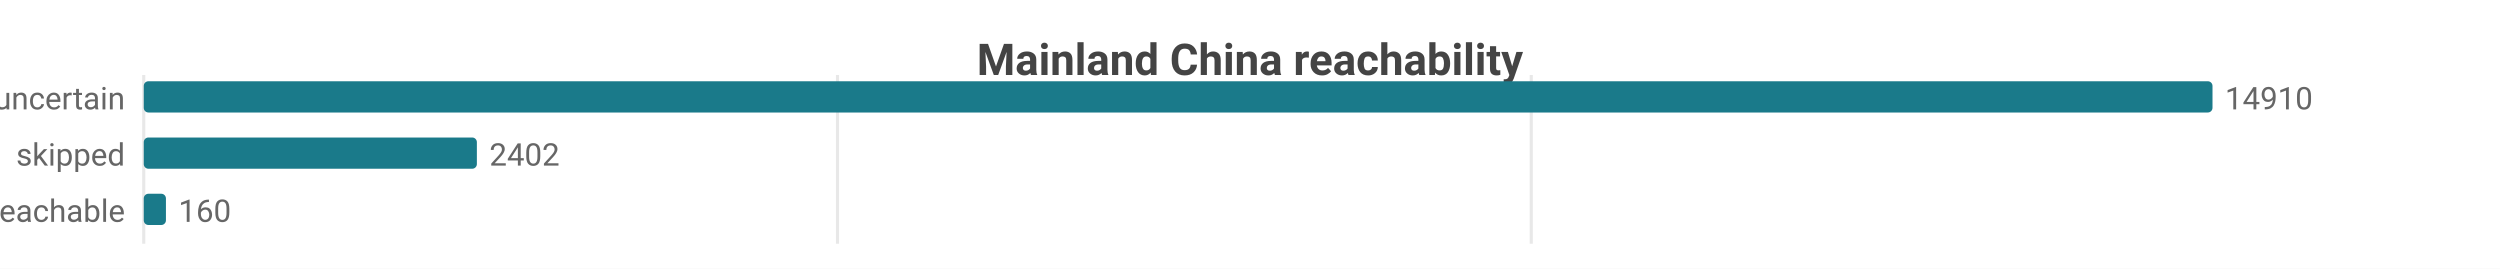
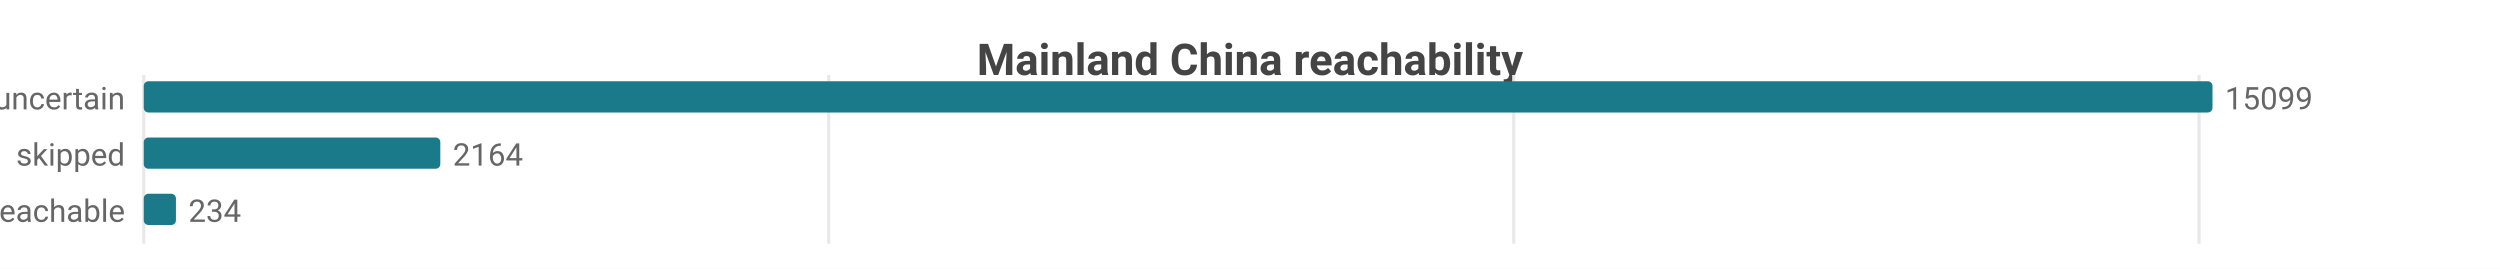
<svg xmlns="http://www.w3.org/2000/svg" width="800" height="86" viewBox="0 0 800 86">
  <rect width="800" height="86" fill="#ffffff" />
  <style>text{font-family:system-ui,-apple-system,'Segoe UI',Roboto,sans-serif}.g{stroke:#e8e8e8;stroke-width:1}.a{stroke:#999;stroke-width:1}.t{font-size:10px;fill:#666}.m{font-size:10px;text-anchor:middle;fill:#666}.e{font-size:10px;text-anchor:end;fill:#666}.l{font-size:11px;fill:#333}.tt{font-size:14px;font-weight:600;text-anchor:middle;fill:#444}.em{font-size:13px;text-anchor:middle;fill:#999}</style>
  <text class="tt" x="400.0" y="24">Mainland China reachability</text>
  <line class="g" x1="46" y1="24" x2="46" y2="78" />
-   <line class="g" x1="268.0" y1="24" x2="268.0" y2="78" />
-   <line class="g" x1="490.0" y1="24" x2="490.0" y2="78" />
+   <line class="g" x1="265.2" y1="24" x2="265.2" y2="78" />
+   <line class="g" x1="484.4" y1="24" x2="484.4" y2="78" />
+   <line class="g" x1="703.7" y1="24" x2="703.7" y2="78" />
  <text class="e" x="40" y="35">uncertain</text>
  <rect x="46" y="26" width="662" height="10" fill="#1a7a8a" rx="1.5" />
-   <text class="t" x="712" y="35">14910</text>
+   <text class="t" x="712" y="35">15099</text>
  <text class="e" x="40" y="53">skipped</text>
-   <rect x="46" y="44" width="106.6" height="10" fill="#1a7a8a" rx="1.5" />
-   <text class="t" x="156.6" y="53">2402</text>
+   <rect x="46" y="44" width="94.9" height="10" fill="#1a7a8a" rx="1.5" />
+   <text class="t" x="144.9" y="53">2164</text>
  <text class="e" x="40" y="71">reachable</text>
-   <rect x="46" y="62" width="7.1" height="10" fill="#1a7a8a" rx="1.5" />
-   <text class="t" x="57.1" y="71">160</text>
+   <rect x="46" y="62" width="10.3" height="10" fill="#1a7a8a" rx="1.5" />
+   <text class="t" x="60.3" y="71">234</text>
</svg>
